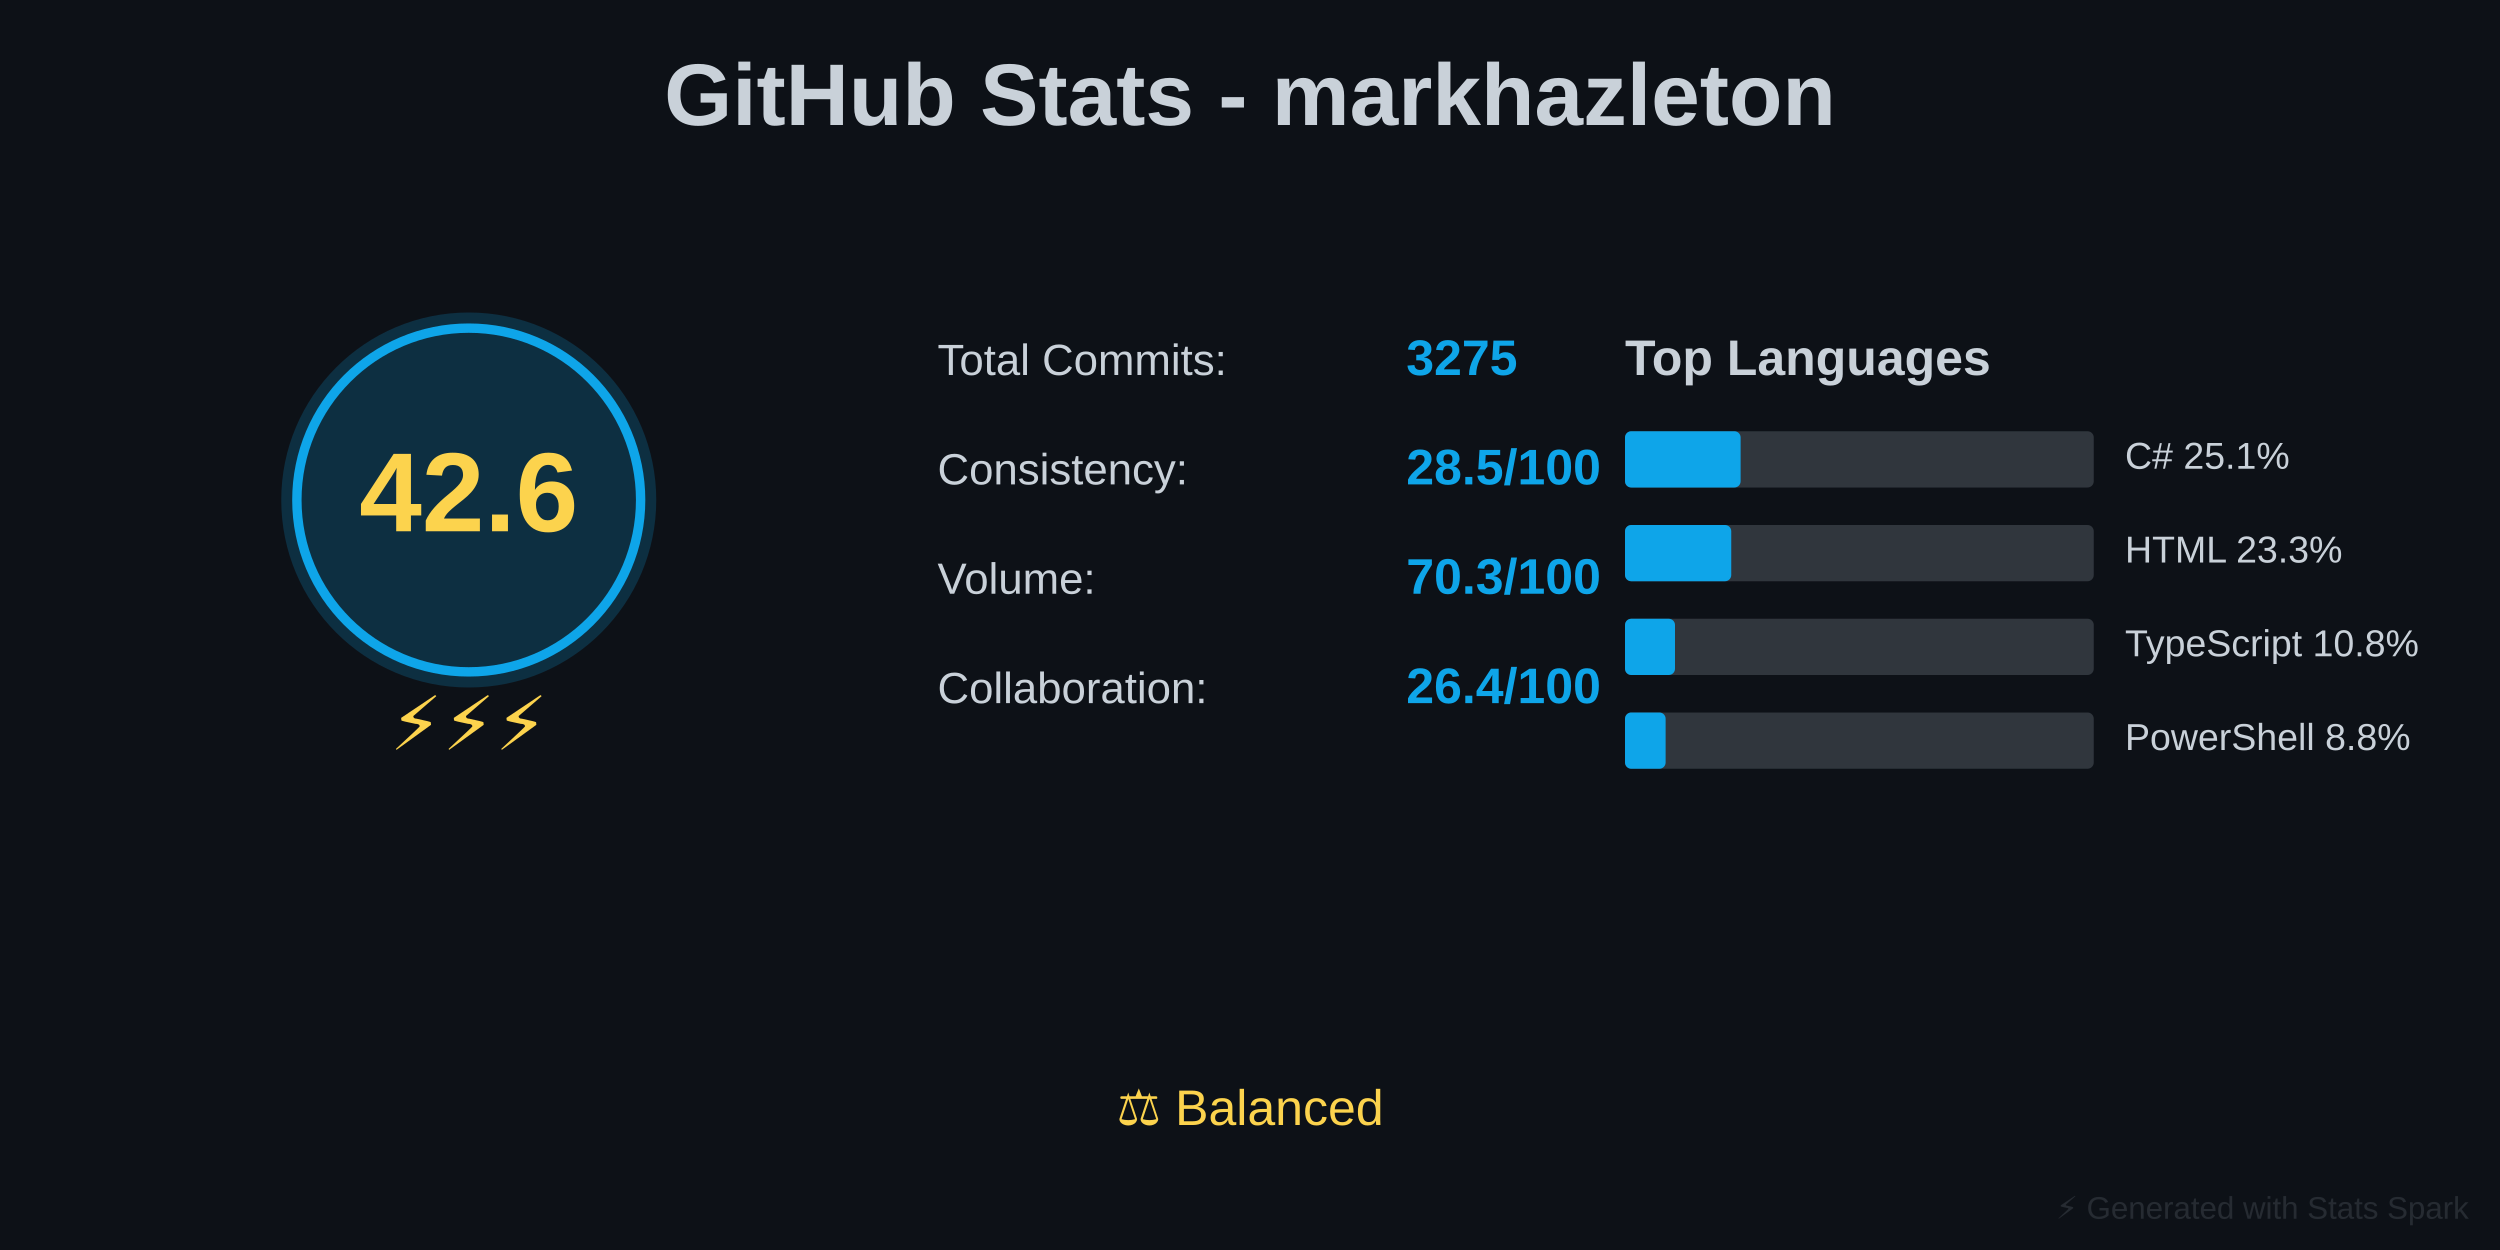
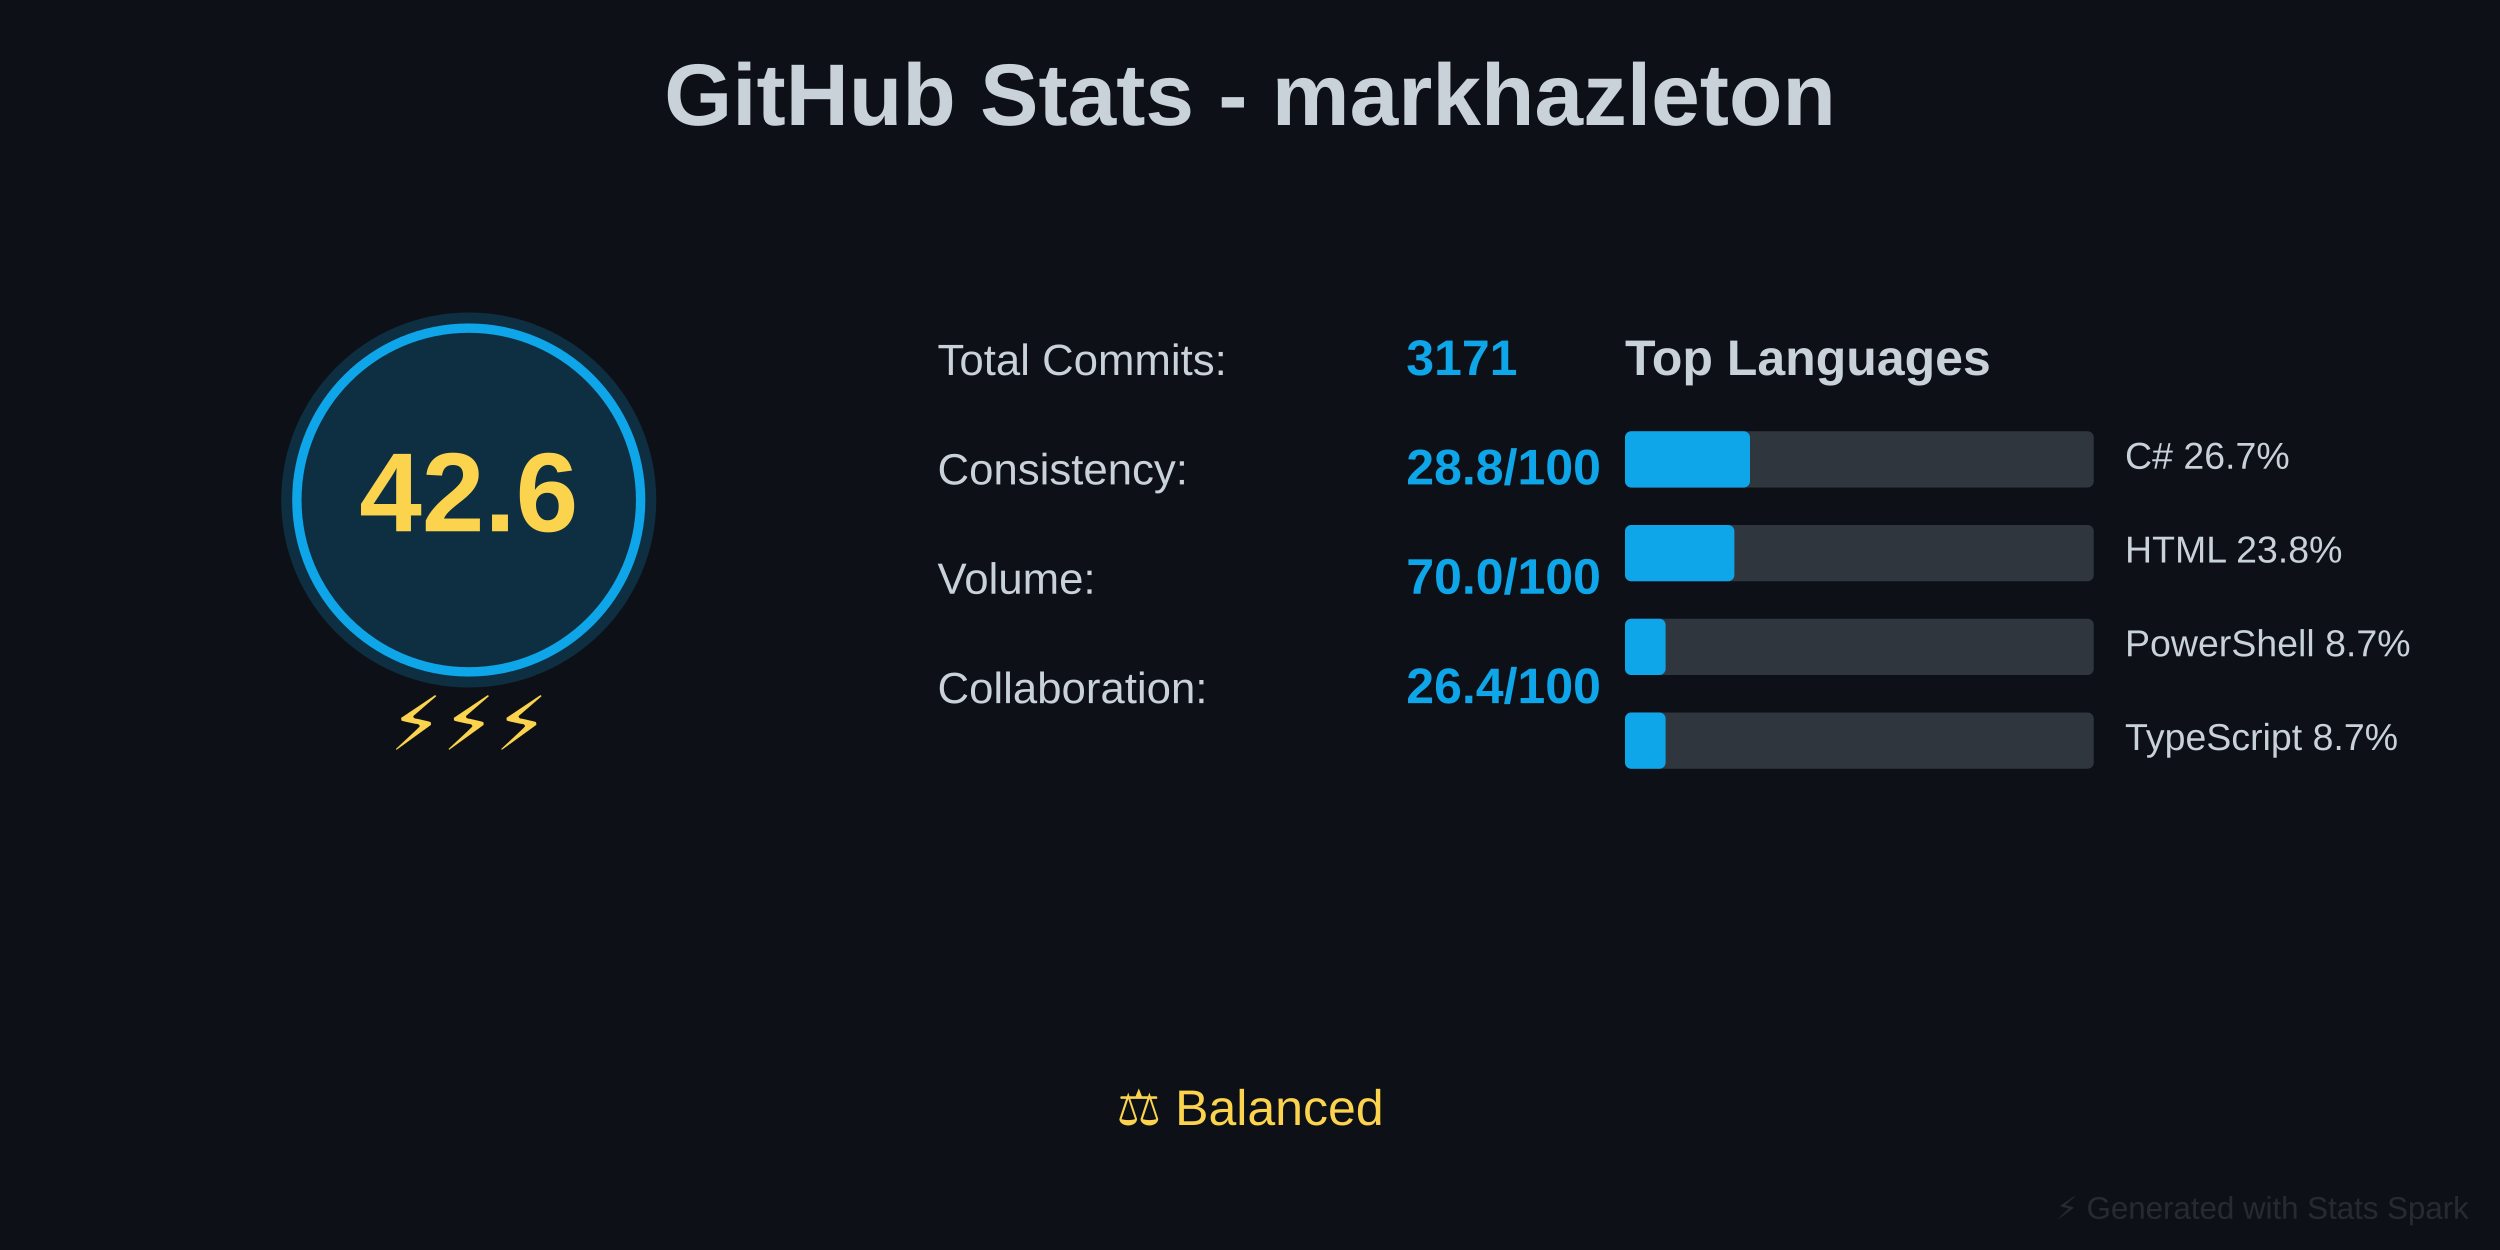
<svg xmlns="http://www.w3.org/2000/svg" baseProfile="full" height="400" version="1.1" width="800">
  <defs />
  <rect fill="#0D1117" height="400" width="800" x="0" y="0" />
  <text fill="#C9D1D9" font-family="Arial, sans-serif" font-size="28px" font-weight="bold" text-anchor="middle" x="400" y="40">GitHub Stats - markhazleton</text>
  <circle cx="150" cy="160" fill="#0EA5E9" opacity="0.2" r="60" />
  <circle cx="150" cy="160" fill="none" r="55" stroke="#0EA5E9" stroke-width="3" />
  <text fill="#FCD34D" font-family="Arial, sans-serif" font-size="36px" font-weight="bold" text-anchor="middle" x="150" y="170">42.6</text>
  <text fill="#FCD34D" font-family="Arial, sans-serif" font-size="24px" text-anchor="middle" x="150" y="240">⚡⚡⚡</text>
  <text fill="#C9D1D9" font-family="Arial, sans-serif" font-size="14px" x="300" y="120">Total Commits:</text>
-   <text fill="#0EA5E9" font-family="Arial, sans-serif" font-size="16px" font-weight="bold" x="450" y="120">3275</text>
+   <text fill="#0EA5E9" font-family="Arial, sans-serif" font-size="16px" font-weight="bold" x="450" y="120">3171</text>
  <text fill="#C9D1D9" font-family="Arial, sans-serif" font-size="14px" x="300" y="155">Consistency:</text>
-   <text fill="#0EA5E9" font-family="Arial, sans-serif" font-size="16px" font-weight="bold" x="450" y="155">28.5/100</text>
+   <text fill="#0EA5E9" font-family="Arial, sans-serif" font-size="16px" font-weight="bold" x="450" y="155">28.8/100</text>
  <text fill="#C9D1D9" font-family="Arial, sans-serif" font-size="14px" x="300" y="190">Volume:</text>
-   <text fill="#0EA5E9" font-family="Arial, sans-serif" font-size="16px" font-weight="bold" x="450" y="190">70.3/100</text>
+   <text fill="#0EA5E9" font-family="Arial, sans-serif" font-size="16px" font-weight="bold" x="450" y="190">70.0/100</text>
  <text fill="#C9D1D9" font-family="Arial, sans-serif" font-size="14px" x="300" y="225">Collaboration:</text>
  <text fill="#0EA5E9" font-family="Arial, sans-serif" font-size="16px" font-weight="bold" x="450" y="225">26.4/100</text>
  <text fill="#C9D1D9" font-family="Arial, sans-serif" font-size="16px" font-weight="bold" x="520" y="120">Top Languages</text>
  <rect fill="#30363D" height="18" rx="2" width="150" x="520" y="138" />
-   <rect fill="#0EA5E9" height="18" rx="2" width="37" x="520" y="138" />
-   <text fill="#C9D1D9" font-family="Arial, sans-serif" font-size="12px" x="680" y="150">C# 25.1%</text>
+   <rect fill="#0EA5E9" height="18" rx="2" width="40" x="520" y="138" />
+   <text fill="#C9D1D9" font-family="Arial, sans-serif" font-size="12px" x="680" y="150">C# 26.7%</text>
  <rect fill="#30363D" height="18" rx="2" width="150" x="520" y="168" />
-   <rect fill="#0EA5E9" height="18" rx="2" width="34" x="520" y="168" />
-   <text fill="#C9D1D9" font-family="Arial, sans-serif" font-size="12px" x="680" y="180">HTML 23.3%</text>
+   <rect fill="#0EA5E9" height="18" rx="2" width="35" x="520" y="168" />
+   <text fill="#C9D1D9" font-family="Arial, sans-serif" font-size="12px" x="680" y="180">HTML 23.8%</text>
  <rect fill="#30363D" height="18" rx="2" width="150" x="520" y="198" />
-   <rect fill="#0EA5E9" height="18" rx="2" width="16" x="520" y="198" />
-   <text fill="#C9D1D9" font-family="Arial, sans-serif" font-size="12px" x="680" y="210">TypeScript 10.8%</text>
+   <rect fill="#0EA5E9" height="18" rx="2" width="13" x="520" y="198" />
+   <text fill="#C9D1D9" font-family="Arial, sans-serif" font-size="12px" x="680" y="210">PowerShell 8.7%</text>
  <rect fill="#30363D" height="18" rx="2" width="150" x="520" y="228" />
  <rect fill="#0EA5E9" height="18" rx="2" width="13" x="520" y="228" />
-   <text fill="#C9D1D9" font-family="Arial, sans-serif" font-size="12px" x="680" y="240">PowerShell 8.8%</text>
+   <text fill="#C9D1D9" font-family="Arial, sans-serif" font-size="12px" x="680" y="240">TypeScript 8.7%</text>
  <text fill="#FCD34D" font-family="Arial, sans-serif" font-size="16px" text-anchor="middle" x="400" y="360">⚖️ Balanced</text>
  <text fill="#30363D" font-family="Arial, sans-serif" font-size="10px" opacity="0.7" text-anchor="end" x="790" y="390">⚡ Generated with Stats Spark</text>
</svg>
